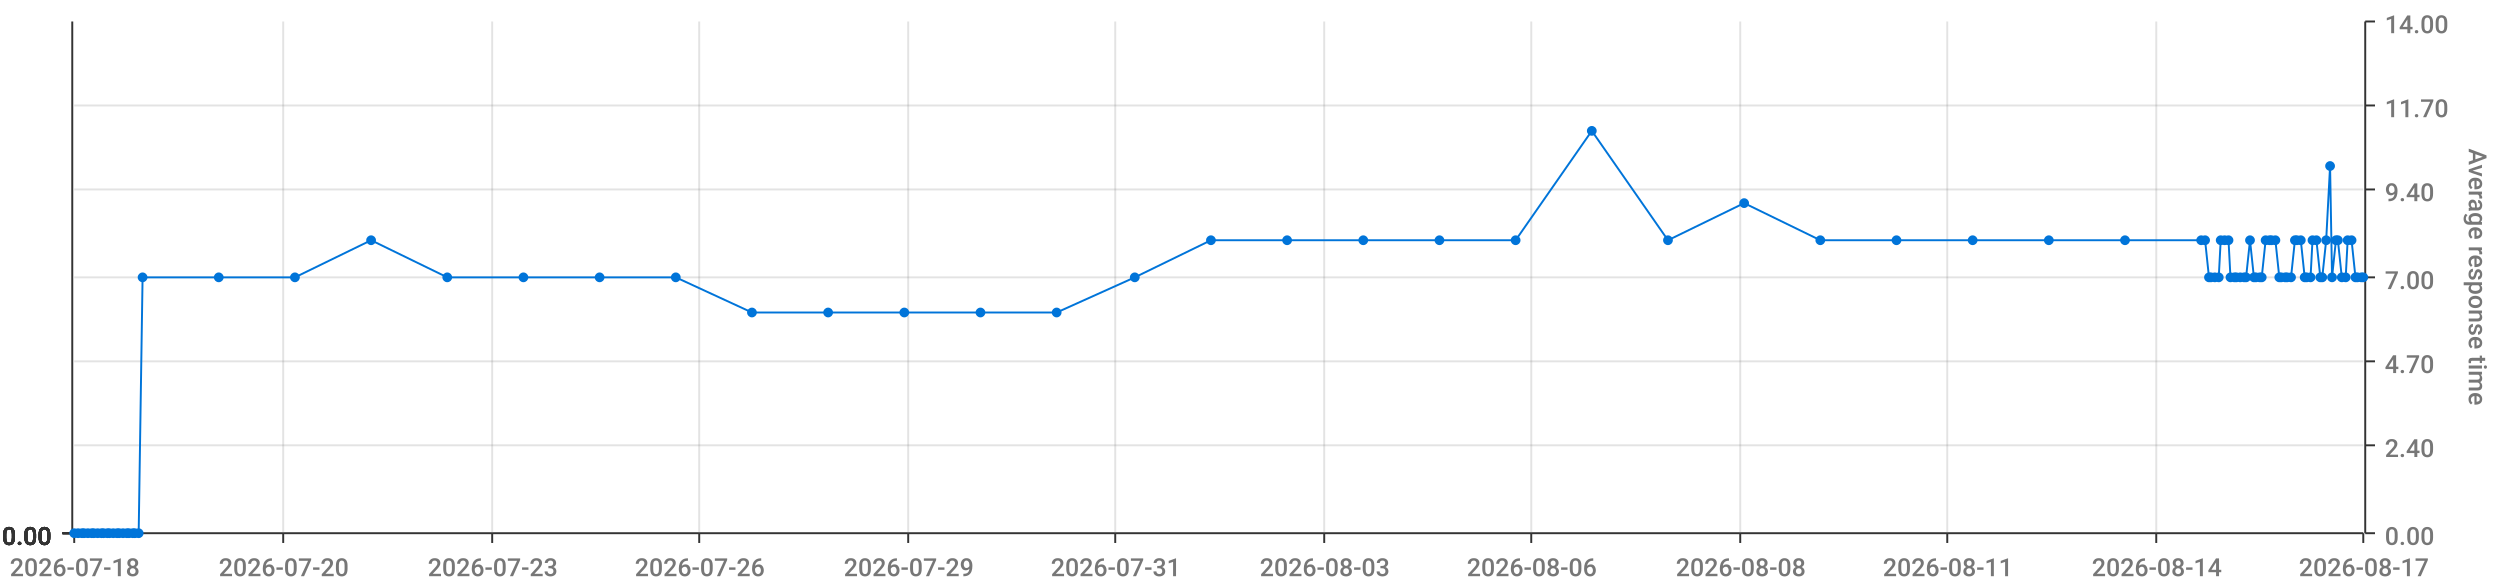
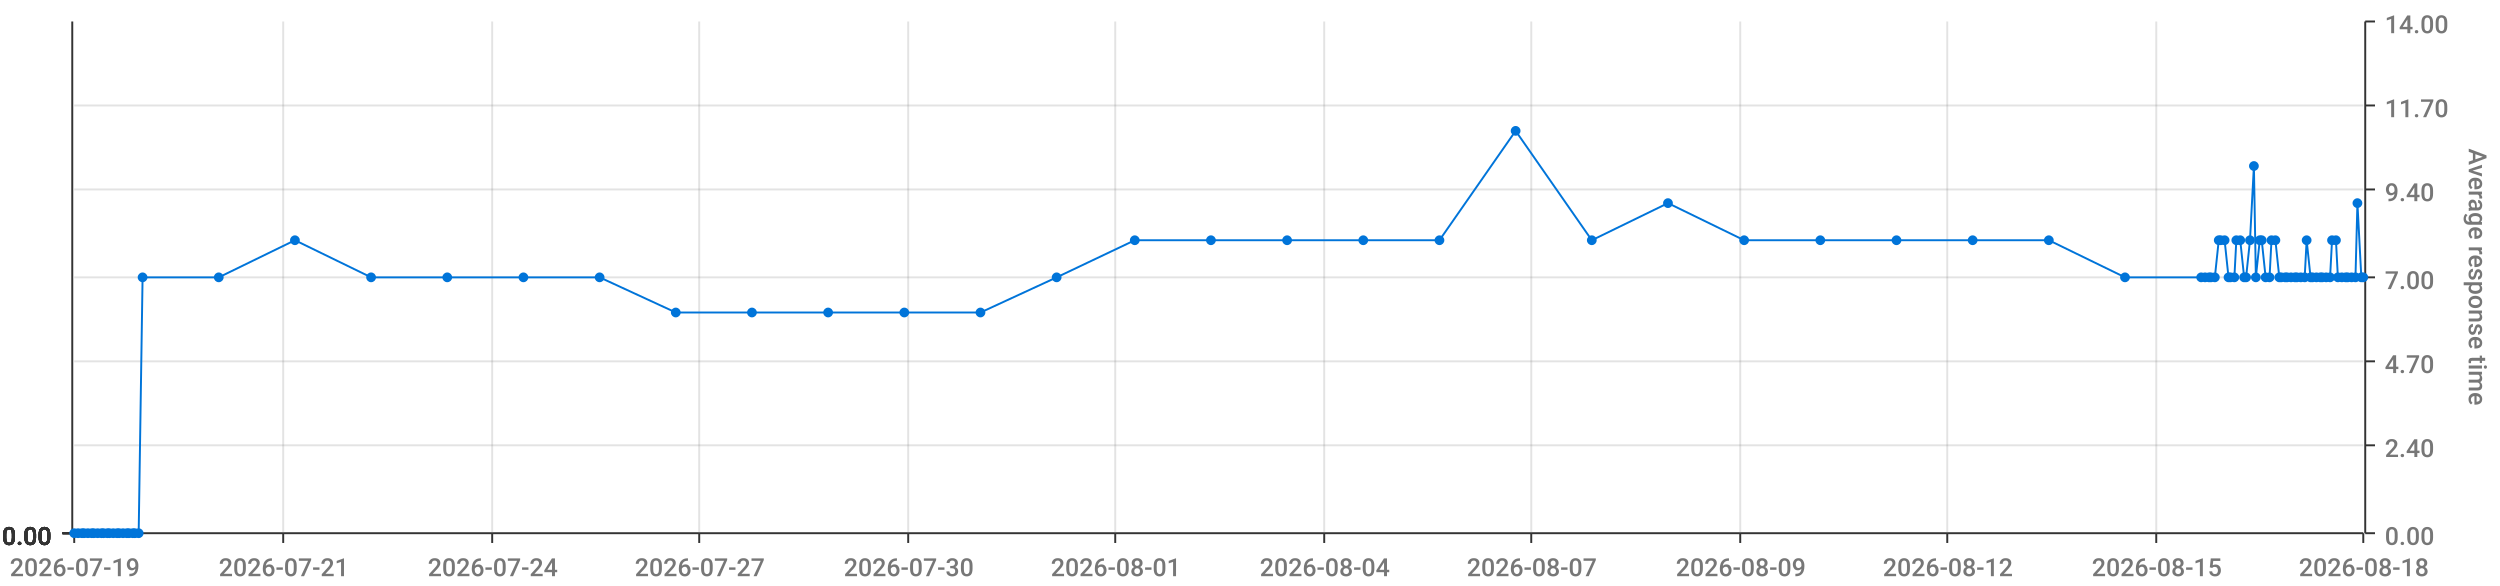
<svg xmlns="http://www.w3.org/2000/svg" viewBox="0 0 1280 300">
  <path d="M 0 0 L 1280 0 L 1280 300 L 0 300 L 0 0" style="stroke-width:0;stroke:rgba(255,255,255,1.0);fill:rgba(255,255,255,0.0)" />
  <path d="M 38 11 L 1210 11 L 1210 273 L 38 273 L 38 11" style="stroke-width:0;stroke:rgba(255,255,255,1.0);fill:rgba(255,255,255,0.0)" />
  <path d="M 38 273 L 1210 273" style="stroke-width:1;stroke:rgba(51,51,51,1.0);fill:rgba(255,255,255,0.0)" />
  <path d="M 38 273 L 38 278" style="stroke-width:1;stroke:rgba(51,51,51,1.0);fill:rgba(255,255,255,0.0)" />
-   <text x="5" y="295" style="stroke-width:0;stroke:none;fill:rgba(119,119,119,1.0);font-size:12.8px;font-family:'Roboto Medium',sans-serif">2026-07-18</text>
+   <text x="5" y="295" style="stroke-width:0;stroke:none;fill:rgba(119,119,119,1.0);font-size:12.8px;font-family:'Roboto Medium',sans-serif">2026-07-19</text>
  <path d="M 145 273 L 145 278" style="stroke-width:1;stroke:rgba(51,51,51,1.0);fill:rgba(255,255,255,0.0)" />
-   <text x="112" y="295" style="stroke-width:0;stroke:none;fill:rgba(119,119,119,1.0);font-size:12.8px;font-family:'Roboto Medium',sans-serif">2026-07-20</text>
+   <text x="112" y="295" style="stroke-width:0;stroke:none;fill:rgba(119,119,119,1.0);font-size:12.8px;font-family:'Roboto Medium',sans-serif">2026-07-21</text>
  <path d="M 252 273 L 252 278" style="stroke-width:1;stroke:rgba(51,51,51,1.0);fill:rgba(255,255,255,0.0)" />
-   <text x="219" y="295" style="stroke-width:0;stroke:none;fill:rgba(119,119,119,1.0);font-size:12.8px;font-family:'Roboto Medium',sans-serif">2026-07-23</text>
+   <text x="219" y="295" style="stroke-width:0;stroke:none;fill:rgba(119,119,119,1.0);font-size:12.8px;font-family:'Roboto Medium',sans-serif">2026-07-24</text>
  <path d="M 358 273 L 358 278" style="stroke-width:1;stroke:rgba(51,51,51,1.0);fill:rgba(255,255,255,0.0)" />
-   <text x="325" y="295" style="stroke-width:0;stroke:none;fill:rgba(119,119,119,1.0);font-size:12.8px;font-family:'Roboto Medium',sans-serif">2026-07-26</text>
+   <text x="325" y="295" style="stroke-width:0;stroke:none;fill:rgba(119,119,119,1.0);font-size:12.8px;font-family:'Roboto Medium',sans-serif">2026-07-27</text>
  <path d="M 465 273 L 465 278" style="stroke-width:1;stroke:rgba(51,51,51,1.0);fill:rgba(255,255,255,0.0)" />
-   <text x="432" y="295" style="stroke-width:0;stroke:none;fill:rgba(119,119,119,1.0);font-size:12.8px;font-family:'Roboto Medium',sans-serif">2026-07-29</text>
+   <text x="432" y="295" style="stroke-width:0;stroke:none;fill:rgba(119,119,119,1.0);font-size:12.8px;font-family:'Roboto Medium',sans-serif">2026-07-30</text>
  <path d="M 571 273 L 571 278" style="stroke-width:1;stroke:rgba(51,51,51,1.0);fill:rgba(255,255,255,0.0)" />
-   <text x="538" y="295" style="stroke-width:0;stroke:none;fill:rgba(119,119,119,1.0);font-size:12.8px;font-family:'Roboto Medium',sans-serif">2026-07-31</text>
+   <text x="538" y="295" style="stroke-width:0;stroke:none;fill:rgba(119,119,119,1.0);font-size:12.8px;font-family:'Roboto Medium',sans-serif">2026-08-01</text>
  <path d="M 678 273 L 678 278" style="stroke-width:1;stroke:rgba(51,51,51,1.0);fill:rgba(255,255,255,0.0)" />
-   <text x="645" y="295" style="stroke-width:0;stroke:none;fill:rgba(119,119,119,1.0);font-size:12.8px;font-family:'Roboto Medium',sans-serif">2026-08-03</text>
+   <text x="645" y="295" style="stroke-width:0;stroke:none;fill:rgba(119,119,119,1.0);font-size:12.8px;font-family:'Roboto Medium',sans-serif">2026-08-04</text>
  <path d="M 784 273 L 784 278" style="stroke-width:1;stroke:rgba(51,51,51,1.0);fill:rgba(255,255,255,0.0)" />
-   <text x="751" y="295" style="stroke-width:0;stroke:none;fill:rgba(119,119,119,1.0);font-size:12.8px;font-family:'Roboto Medium',sans-serif">2026-08-06</text>
+   <text x="751" y="295" style="stroke-width:0;stroke:none;fill:rgba(119,119,119,1.0);font-size:12.8px;font-family:'Roboto Medium',sans-serif">2026-08-07</text>
  <path d="M 891 273 L 891 278" style="stroke-width:1;stroke:rgba(51,51,51,1.0);fill:rgba(255,255,255,0.0)" />
-   <text x="858" y="295" style="stroke-width:0;stroke:none;fill:rgba(119,119,119,1.0);font-size:12.8px;font-family:'Roboto Medium',sans-serif">2026-08-08</text>
+   <text x="858" y="295" style="stroke-width:0;stroke:none;fill:rgba(119,119,119,1.0);font-size:12.8px;font-family:'Roboto Medium',sans-serif">2026-08-09</text>
  <path d="M 997 273 L 997 278" style="stroke-width:1;stroke:rgba(51,51,51,1.0);fill:rgba(255,255,255,0.0)" />
-   <text x="964" y="295" style="stroke-width:0;stroke:none;fill:rgba(119,119,119,1.0);font-size:12.8px;font-family:'Roboto Medium',sans-serif">2026-08-11</text>
+   <text x="964" y="295" style="stroke-width:0;stroke:none;fill:rgba(119,119,119,1.0);font-size:12.8px;font-family:'Roboto Medium',sans-serif">2026-08-12</text>
  <path d="M 1104 273 L 1104 278" style="stroke-width:1;stroke:rgba(51,51,51,1.0);fill:rgba(255,255,255,0.0)" />
-   <text x="1071" y="295" style="stroke-width:0;stroke:none;fill:rgba(119,119,119,1.0);font-size:12.8px;font-family:'Roboto Medium',sans-serif">2026-08-14</text>
+   <text x="1071" y="295" style="stroke-width:0;stroke:none;fill:rgba(119,119,119,1.0);font-size:12.8px;font-family:'Roboto Medium',sans-serif">2026-08-15</text>
  <path d="M 1210 273 L 1210 278" style="stroke-width:1;stroke:rgba(51,51,51,1.0);fill:rgba(255,255,255,0.0)" />
-   <text x="1177" y="295" style="stroke-width:0;stroke:none;fill:rgba(119,119,119,1.0);font-size:12.8px;font-family:'Roboto Medium',sans-serif">2026-08-17</text>
+   <text x="1177" y="295" style="stroke-width:0;stroke:none;fill:rgba(119,119,119,1.0);font-size:12.8px;font-family:'Roboto Medium',sans-serif">2026-08-18</text>
  <path d="M 145 273 L 145 11" style="stroke-width:1;stroke:rgba(119,119,119,0.2);fill:none" />
  <path d="M 252 273 L 252 11" style="stroke-width:1;stroke:rgba(119,119,119,0.2);fill:none" />
  <path d="M 358 273 L 358 11" style="stroke-width:1;stroke:rgba(119,119,119,0.2);fill:none" />
  <path d="M 465 273 L 465 11" style="stroke-width:1;stroke:rgba(119,119,119,0.2);fill:none" />
  <path d="M 571 273 L 571 11" style="stroke-width:1;stroke:rgba(119,119,119,0.2);fill:none" />
  <path d="M 678 273 L 678 11" style="stroke-width:1;stroke:rgba(119,119,119,0.2);fill:none" />
  <path d="M 784 273 L 784 11" style="stroke-width:1;stroke:rgba(119,119,119,0.2);fill:none" />
  <path d="M 891 273 L 891 11" style="stroke-width:1;stroke:rgba(119,119,119,0.2);fill:none" />
  <path d="M 997 273 L 997 11" style="stroke-width:1;stroke:rgba(119,119,119,0.2);fill:none" />
  <path d="M 1104 273 L 1104 11" style="stroke-width:1;stroke:rgba(119,119,119,0.2);fill:none" />
  <path d="M 1211 273 L 1211 11" style="stroke-width:1;stroke:rgba(51,51,51,1.0);fill:rgba(255,255,255,0.0)" />
  <path d="M 1211 273 L 1216 273" style="stroke-width:1;stroke:rgba(51,51,51,1.0);fill:rgba(255,255,255,0.0)" />
  <text x="1221" y="279" style="stroke-width:0;stroke:none;fill:rgba(119,119,119,1.0);font-size:12.8px;font-family:'Roboto Medium',sans-serif">0.00</text>
  <path d="M 1211 228 L 1216 228" style="stroke-width:1;stroke:rgba(51,51,51,1.0);fill:rgba(255,255,255,0.0)" />
  <text x="1221" y="234" style="stroke-width:0;stroke:none;fill:rgba(119,119,119,1.0);font-size:12.8px;font-family:'Roboto Medium',sans-serif">2.40</text>
  <path d="M 1211 185 L 1216 185" style="stroke-width:1;stroke:rgba(51,51,51,1.0);fill:rgba(255,255,255,0.0)" />
  <text x="1221" y="191" style="stroke-width:0;stroke:none;fill:rgba(119,119,119,1.0);font-size:12.8px;font-family:'Roboto Medium',sans-serif">4.70</text>
  <path d="M 1211 142 L 1216 142" style="stroke-width:1;stroke:rgba(51,51,51,1.0);fill:rgba(255,255,255,0.0)" />
  <text x="1221" y="148" style="stroke-width:0;stroke:none;fill:rgba(119,119,119,1.0);font-size:12.8px;font-family:'Roboto Medium',sans-serif">7.00</text>
  <path d="M 1211 97 L 1216 97" style="stroke-width:1;stroke:rgba(51,51,51,1.0);fill:rgba(255,255,255,0.0)" />
  <text x="1221" y="103" style="stroke-width:0;stroke:none;fill:rgba(119,119,119,1.0);font-size:12.8px;font-family:'Roboto Medium',sans-serif">9.40</text>
  <path d="M 1211 54 L 1216 54" style="stroke-width:1;stroke:rgba(51,51,51,1.0);fill:rgba(255,255,255,0.0)" />
  <text x="1221" y="60" style="stroke-width:0;stroke:none;fill:rgba(119,119,119,1.0);font-size:12.8px;font-family:'Roboto Medium',sans-serif">11.70</text>
  <path d="M 1211 11 L 1216 11" style="stroke-width:1;stroke:rgba(51,51,51,1.0);fill:rgba(255,255,255,0.0)" />
  <text x="1221" y="17" style="stroke-width:0;stroke:none;fill:rgba(119,119,119,1.0);font-size:12.8px;font-family:'Roboto Medium',sans-serif">14.00</text>
  <text x="1264" y="76" style="stroke-width:0;stroke:none;fill:rgba(119,119,119,1.0);font-size:12.8px;font-family:'Roboto Medium',sans-serif" transform="rotate(90.00,1264,76)">Average response time</text>
  <path d="M 38 273 L 1210 273" style="stroke-width:0;stroke:rgba(255,255,255,0.0);fill:none" />
  <path d="M 38 228 L 1210 228" style="stroke-width:1;stroke:rgba(119,119,119,0.2);fill:none" />
  <path d="M 38 185 L 1210 185" style="stroke-width:1;stroke:rgba(119,119,119,0.2);fill:none" />
  <path d="M 38 142 L 1210 142" style="stroke-width:1;stroke:rgba(119,119,119,0.2);fill:none" />
  <path d="M 38 97 L 1210 97" style="stroke-width:1;stroke:rgba(119,119,119,0.2);fill:none" />
  <path d="M 38 54 L 1210 54" style="stroke-width:1;stroke:rgba(119,119,119,0.2);fill:none" />
  <path d="M 37 273 L 37 11" style="stroke-width:1;stroke:rgba(51,51,51,1.0);fill:rgba(255,255,255,0.0)" />
  <path d="M 37 273 L 32 273" style="stroke-width:1;stroke:rgba(51,51,51,1.0);fill:rgba(255,255,255,0.0)" />
  <text x="1" y="279" style="stroke-width:0;stroke:none;fill:rgba(51,51,51,1.0);font-size:12.8px;font-family:'Roboto Medium',sans-serif">0.00</text>
  <path d="M 37 273 L 32 273" style="stroke-width:1;stroke:rgba(51,51,51,1.0);fill:rgba(255,255,255,0.0)" />
  <text x="1" y="279" style="stroke-width:0;stroke:none;fill:rgba(51,51,51,1.0);font-size:12.8px;font-family:'Roboto Medium',sans-serif">0.00</text>
  <path d="M 37 273 L 32 273" style="stroke-width:1;stroke:rgba(51,51,51,1.0);fill:rgba(255,255,255,0.0)" />
  <text x="1" y="279" style="stroke-width:0;stroke:none;fill:rgba(51,51,51,1.0);font-size:12.8px;font-family:'Roboto Medium',sans-serif">0.00</text>
  <path d="M 37 273 L 32 273" style="stroke-width:1;stroke:rgba(51,51,51,1.0);fill:rgba(255,255,255,0.0)" />
  <text x="1" y="279" style="stroke-width:0;stroke:none;fill:rgba(51,51,51,1.0);font-size:12.8px;font-family:'Roboto Medium',sans-serif">0.00</text>
  <path d="M 37 273 L 32 273" style="stroke-width:1;stroke:rgba(51,51,51,1.0);fill:rgba(255,255,255,0.0)" />
  <text x="1" y="279" style="stroke-width:0;stroke:none;fill:rgba(51,51,51,1.0);font-size:12.8px;font-family:'Roboto Medium',sans-serif">0.00</text>
  <path d="M 37 273 L 32 273" style="stroke-width:1;stroke:rgba(51,51,51,1.0);fill:rgba(255,255,255,0.0)" />
  <text x="1" y="279" style="stroke-width:0;stroke:none;fill:rgba(51,51,51,1.0);font-size:12.8px;font-family:'Roboto Medium',sans-serif">0.00</text>
  <path d="M 37 273 L 32 273" style="stroke-width:1;stroke:rgba(51,51,51,1.0);fill:rgba(255,255,255,0.0)" />
  <text x="1" y="279" style="stroke-width:0;stroke:none;fill:rgba(51,51,51,1.0);font-size:12.8px;font-family:'Roboto Medium',sans-serif">0.00</text>
  <path d="M 38 273 L 1210 273" style="stroke-width:0;stroke:rgba(255,255,255,0.0);fill:none" />
  <path d="M 38 273 L 1210 273" style="stroke-width:0;stroke:rgba(255,255,255,0.0);fill:none" />
  <path d="M 38 273 L 1210 273" style="stroke-width:0;stroke:rgba(255,255,255,0.0);fill:none" />
  <path d="M 38 273 L 1210 273" style="stroke-width:0;stroke:rgba(255,255,255,0.0);fill:none" />
  <path d="M 38 273 L 1210 273" style="stroke-width:0;stroke:rgba(255,255,255,0.0);fill:none" />
  <path d="M 38 273 L 1210 273" style="stroke-width:0;stroke:rgba(255,255,255,0.0);fill:none" />
-   <path d="M 38 273 L 40 273 L 42 273 L 43 273 L 45 273 L 47 273 L 48 273 L 50 273 L 52 273 L 53 273 L 55 273 L 56 273 L 58 273 L 60 273 L 61 273 L 63 273 L 65 273 L 66 273 L 68 273 L 69 273 L 71 273 L 73 142 L 112 142 L 151 142 L 190 123 L 229 142 L 268 142 L 307 142 L 346 142 L 385 160 L 424 160 L 463 160 L 502 160 L 541 160 L 581 142 L 620 123 L 659 123 L 698 123 L 737 123 L 776 123 L 815 67 L 854 123 L 893 104 L 932 123 L 971 123 L 1010 123 L 1049 123 L 1088 123 L 1127 123 L 1129 123 L 1131 142 L 1132 142 L 1134 142 L 1136 142 L 1137 123 L 1139 123 L 1141 123 L 1142 142 L 1144 142 L 1145 142 L 1147 142 L 1149 142 L 1150 142 L 1152 123 L 1154 142 L 1155 142 L 1157 142 L 1158 142 L 1160 123 L 1162 123 L 1163 123 L 1165 123 L 1167 142 L 1168 142 L 1170 142 L 1171 142 L 1173 142 L 1175 123 L 1176 123 L 1178 123 L 1180 142 L 1181 142 L 1183 142 L 1184 123 L 1186 123 L 1188 142 L 1189 142 L 1191 123 L 1193 85 L 1194 142 L 1196 123 L 1197 123 L 1199 142 L 1201 142 L 1202 123 L 1204 123 L 1206 142 L 1207 142 L 1209 142 L 1210 142" style="stroke-width:1;stroke:rgba(0,116,217,1.0);fill:rgba(255,255,255,0.0)" />
+   <path d="M 38 273 L 40 273 L 42 273 L 43 273 L 45 273 L 47 273 L 48 273 L 50 273 L 52 273 L 53 273 L 55 273 L 56 273 L 58 273 L 60 273 L 61 273 L 63 273 L 65 273 L 66 273 L 68 273 L 69 273 L 71 273 L 73 142 L 112 142 L 151 123 L 190 142 L 229 142 L 268 142 L 307 142 L 346 160 L 385 160 L 424 160 L 463 160 L 502 160 L 541 142 L 581 123 L 620 123 L 659 123 L 698 123 L 737 123 L 776 67 L 815 123 L 854 104 L 893 123 L 932 123 L 971 123 L 1010 123 L 1049 123 L 1088 142 L 1127 142 L 1129 142 L 1131 142 L 1132 142 L 1134 142 L 1136 123 L 1137 123 L 1139 123 L 1141 142 L 1142 142 L 1144 142 L 1145 123 L 1147 123 L 1149 142 L 1150 142 L 1152 123 L 1154 85 L 1155 142 L 1157 123 L 1158 123 L 1160 142 L 1162 142 L 1163 123 L 1165 123 L 1167 142 L 1168 142 L 1170 142 L 1171 142 L 1173 142 L 1175 142 L 1176 142 L 1178 142 L 1180 142 L 1181 123 L 1183 142 L 1184 142 L 1186 142 L 1188 142 L 1189 142 L 1191 142 L 1193 142 L 1194 123 L 1196 123 L 1197 142 L 1199 142 L 1201 142 L 1202 142 L 1204 142 L 1206 142 L 1207 104 L 1209 142 L 1210 142" style="stroke-width:1;stroke:rgba(0,116,217,1.0);fill:rgba(255,255,255,0.0)" />
  <circle cx="38" cy="273" r="2" style="stroke-width:1;stroke:rgba(0,116,217,1.0);fill:rgba(0,116,217,1.0)" />
  <path d="" style="stroke-width:1;stroke:rgba(0,116,217,1.0);fill:rgba(0,116,217,1.0)" />
  <circle cx="40" cy="273" r="2" style="stroke-width:1;stroke:rgba(0,116,217,1.0);fill:rgba(0,116,217,1.0)" />
  <path d="" style="stroke-width:1;stroke:rgba(0,116,217,1.0);fill:rgba(0,116,217,1.0)" />
  <circle cx="42" cy="273" r="2" style="stroke-width:1;stroke:rgba(0,116,217,1.0);fill:rgba(0,116,217,1.0)" />
  <path d="" style="stroke-width:1;stroke:rgba(0,116,217,1.0);fill:rgba(0,116,217,1.0)" />
  <circle cx="43" cy="273" r="2" style="stroke-width:1;stroke:rgba(0,116,217,1.0);fill:rgba(0,116,217,1.0)" />
  <path d="" style="stroke-width:1;stroke:rgba(0,116,217,1.0);fill:rgba(0,116,217,1.0)" />
  <circle cx="45" cy="273" r="2" style="stroke-width:1;stroke:rgba(0,116,217,1.0);fill:rgba(0,116,217,1.0)" />
  <path d="" style="stroke-width:1;stroke:rgba(0,116,217,1.0);fill:rgba(0,116,217,1.0)" />
  <circle cx="47" cy="273" r="2" style="stroke-width:1;stroke:rgba(0,116,217,1.0);fill:rgba(0,116,217,1.0)" />
  <path d="" style="stroke-width:1;stroke:rgba(0,116,217,1.0);fill:rgba(0,116,217,1.0)" />
  <circle cx="48" cy="273" r="2" style="stroke-width:1;stroke:rgba(0,116,217,1.0);fill:rgba(0,116,217,1.0)" />
  <path d="" style="stroke-width:1;stroke:rgba(0,116,217,1.0);fill:rgba(0,116,217,1.0)" />
  <circle cx="50" cy="273" r="2" style="stroke-width:1;stroke:rgba(0,116,217,1.0);fill:rgba(0,116,217,1.0)" />
  <path d="" style="stroke-width:1;stroke:rgba(0,116,217,1.0);fill:rgba(0,116,217,1.0)" />
  <circle cx="52" cy="273" r="2" style="stroke-width:1;stroke:rgba(0,116,217,1.0);fill:rgba(0,116,217,1.0)" />
  <path d="" style="stroke-width:1;stroke:rgba(0,116,217,1.0);fill:rgba(0,116,217,1.0)" />
  <circle cx="53" cy="273" r="2" style="stroke-width:1;stroke:rgba(0,116,217,1.0);fill:rgba(0,116,217,1.0)" />
  <path d="" style="stroke-width:1;stroke:rgba(0,116,217,1.0);fill:rgba(0,116,217,1.0)" />
  <circle cx="55" cy="273" r="2" style="stroke-width:1;stroke:rgba(0,116,217,1.0);fill:rgba(0,116,217,1.0)" />
  <path d="" style="stroke-width:1;stroke:rgba(0,116,217,1.0);fill:rgba(0,116,217,1.0)" />
  <circle cx="56" cy="273" r="2" style="stroke-width:1;stroke:rgba(0,116,217,1.0);fill:rgba(0,116,217,1.0)" />
  <path d="" style="stroke-width:1;stroke:rgba(0,116,217,1.0);fill:rgba(0,116,217,1.0)" />
  <circle cx="58" cy="273" r="2" style="stroke-width:1;stroke:rgba(0,116,217,1.0);fill:rgba(0,116,217,1.0)" />
  <path d="" style="stroke-width:1;stroke:rgba(0,116,217,1.0);fill:rgba(0,116,217,1.0)" />
  <circle cx="60" cy="273" r="2" style="stroke-width:1;stroke:rgba(0,116,217,1.0);fill:rgba(0,116,217,1.0)" />
  <path d="" style="stroke-width:1;stroke:rgba(0,116,217,1.0);fill:rgba(0,116,217,1.0)" />
  <circle cx="61" cy="273" r="2" style="stroke-width:1;stroke:rgba(0,116,217,1.0);fill:rgba(0,116,217,1.0)" />
  <path d="" style="stroke-width:1;stroke:rgba(0,116,217,1.0);fill:rgba(0,116,217,1.0)" />
  <circle cx="63" cy="273" r="2" style="stroke-width:1;stroke:rgba(0,116,217,1.0);fill:rgba(0,116,217,1.0)" />
  <path d="" style="stroke-width:1;stroke:rgba(0,116,217,1.0);fill:rgba(0,116,217,1.0)" />
  <circle cx="65" cy="273" r="2" style="stroke-width:1;stroke:rgba(0,116,217,1.0);fill:rgba(0,116,217,1.0)" />
  <path d="" style="stroke-width:1;stroke:rgba(0,116,217,1.0);fill:rgba(0,116,217,1.0)" />
  <circle cx="66" cy="273" r="2" style="stroke-width:1;stroke:rgba(0,116,217,1.0);fill:rgba(0,116,217,1.0)" />
  <path d="" style="stroke-width:1;stroke:rgba(0,116,217,1.0);fill:rgba(0,116,217,1.0)" />
  <circle cx="68" cy="273" r="2" style="stroke-width:1;stroke:rgba(0,116,217,1.0);fill:rgba(0,116,217,1.0)" />
  <path d="" style="stroke-width:1;stroke:rgba(0,116,217,1.0);fill:rgba(0,116,217,1.0)" />
  <circle cx="69" cy="273" r="2" style="stroke-width:1;stroke:rgba(0,116,217,1.0);fill:rgba(0,116,217,1.0)" />
  <path d="" style="stroke-width:1;stroke:rgba(0,116,217,1.0);fill:rgba(0,116,217,1.0)" />
  <circle cx="71" cy="273" r="2" style="stroke-width:1;stroke:rgba(0,116,217,1.0);fill:rgba(0,116,217,1.0)" />
  <path d="" style="stroke-width:1;stroke:rgba(0,116,217,1.0);fill:rgba(0,116,217,1.0)" />
  <circle cx="73" cy="142" r="2" style="stroke-width:1;stroke:rgba(0,116,217,1.0);fill:rgba(0,116,217,1.0)" />
  <path d="" style="stroke-width:1;stroke:rgba(0,116,217,1.0);fill:rgba(0,116,217,1.0)" />
  <circle cx="112" cy="142" r="2" style="stroke-width:1;stroke:rgba(0,116,217,1.0);fill:rgba(0,116,217,1.0)" />
  <path d="" style="stroke-width:1;stroke:rgba(0,116,217,1.0);fill:rgba(0,116,217,1.0)" />
-   <circle cx="151" cy="142" r="2" style="stroke-width:1;stroke:rgba(0,116,217,1.0);fill:rgba(0,116,217,1.0)" />
-   <path d="" style="stroke-width:1;stroke:rgba(0,116,217,1.0);fill:rgba(0,116,217,1.0)" />
-   <circle cx="190" cy="123" r="2" style="stroke-width:1;stroke:rgba(0,116,217,1.0);fill:rgba(0,116,217,1.0)" />
+   <circle cx="151" cy="123" r="2" style="stroke-width:1;stroke:rgba(0,116,217,1.0);fill:rgba(0,116,217,1.0)" />
+   <path d="" style="stroke-width:1;stroke:rgba(0,116,217,1.0);fill:rgba(0,116,217,1.0)" />
+   <circle cx="190" cy="142" r="2" style="stroke-width:1;stroke:rgba(0,116,217,1.0);fill:rgba(0,116,217,1.0)" />
  <path d="" style="stroke-width:1;stroke:rgba(0,116,217,1.0);fill:rgba(0,116,217,1.0)" />
  <circle cx="229" cy="142" r="2" style="stroke-width:1;stroke:rgba(0,116,217,1.0);fill:rgba(0,116,217,1.0)" />
  <path d="" style="stroke-width:1;stroke:rgba(0,116,217,1.0);fill:rgba(0,116,217,1.0)" />
  <circle cx="268" cy="142" r="2" style="stroke-width:1;stroke:rgba(0,116,217,1.0);fill:rgba(0,116,217,1.0)" />
  <path d="" style="stroke-width:1;stroke:rgba(0,116,217,1.0);fill:rgba(0,116,217,1.0)" />
  <circle cx="307" cy="142" r="2" style="stroke-width:1;stroke:rgba(0,116,217,1.0);fill:rgba(0,116,217,1.0)" />
  <path d="" style="stroke-width:1;stroke:rgba(0,116,217,1.0);fill:rgba(0,116,217,1.0)" />
-   <circle cx="346" cy="142" r="2" style="stroke-width:1;stroke:rgba(0,116,217,1.0);fill:rgba(0,116,217,1.0)" />
+   <circle cx="346" cy="160" r="2" style="stroke-width:1;stroke:rgba(0,116,217,1.0);fill:rgba(0,116,217,1.0)" />
  <path d="" style="stroke-width:1;stroke:rgba(0,116,217,1.0);fill:rgba(0,116,217,1.0)" />
  <circle cx="385" cy="160" r="2" style="stroke-width:1;stroke:rgba(0,116,217,1.0);fill:rgba(0,116,217,1.0)" />
  <path d="" style="stroke-width:1;stroke:rgba(0,116,217,1.0);fill:rgba(0,116,217,1.0)" />
  <circle cx="424" cy="160" r="2" style="stroke-width:1;stroke:rgba(0,116,217,1.0);fill:rgba(0,116,217,1.0)" />
  <path d="" style="stroke-width:1;stroke:rgba(0,116,217,1.0);fill:rgba(0,116,217,1.0)" />
  <circle cx="463" cy="160" r="2" style="stroke-width:1;stroke:rgba(0,116,217,1.0);fill:rgba(0,116,217,1.0)" />
  <path d="" style="stroke-width:1;stroke:rgba(0,116,217,1.0);fill:rgba(0,116,217,1.0)" />
  <circle cx="502" cy="160" r="2" style="stroke-width:1;stroke:rgba(0,116,217,1.0);fill:rgba(0,116,217,1.0)" />
  <path d="" style="stroke-width:1;stroke:rgba(0,116,217,1.0);fill:rgba(0,116,217,1.0)" />
-   <circle cx="541" cy="160" r="2" style="stroke-width:1;stroke:rgba(0,116,217,1.0);fill:rgba(0,116,217,1.0)" />
-   <path d="" style="stroke-width:1;stroke:rgba(0,116,217,1.0);fill:rgba(0,116,217,1.0)" />
-   <circle cx="581" cy="142" r="2" style="stroke-width:1;stroke:rgba(0,116,217,1.0);fill:rgba(0,116,217,1.0)" />
+   <circle cx="541" cy="142" r="2" style="stroke-width:1;stroke:rgba(0,116,217,1.0);fill:rgba(0,116,217,1.0)" />
+   <path d="" style="stroke-width:1;stroke:rgba(0,116,217,1.0);fill:rgba(0,116,217,1.0)" />
+   <circle cx="581" cy="123" r="2" style="stroke-width:1;stroke:rgba(0,116,217,1.0);fill:rgba(0,116,217,1.0)" />
  <path d="" style="stroke-width:1;stroke:rgba(0,116,217,1.0);fill:rgba(0,116,217,1.0)" />
  <circle cx="620" cy="123" r="2" style="stroke-width:1;stroke:rgba(0,116,217,1.0);fill:rgba(0,116,217,1.0)" />
  <path d="" style="stroke-width:1;stroke:rgba(0,116,217,1.0);fill:rgba(0,116,217,1.0)" />
  <circle cx="659" cy="123" r="2" style="stroke-width:1;stroke:rgba(0,116,217,1.0);fill:rgba(0,116,217,1.0)" />
  <path d="" style="stroke-width:1;stroke:rgba(0,116,217,1.0);fill:rgba(0,116,217,1.0)" />
  <circle cx="698" cy="123" r="2" style="stroke-width:1;stroke:rgba(0,116,217,1.0);fill:rgba(0,116,217,1.0)" />
  <path d="" style="stroke-width:1;stroke:rgba(0,116,217,1.0);fill:rgba(0,116,217,1.0)" />
  <circle cx="737" cy="123" r="2" style="stroke-width:1;stroke:rgba(0,116,217,1.0);fill:rgba(0,116,217,1.0)" />
  <path d="" style="stroke-width:1;stroke:rgba(0,116,217,1.0);fill:rgba(0,116,217,1.0)" />
-   <circle cx="776" cy="123" r="2" style="stroke-width:1;stroke:rgba(0,116,217,1.0);fill:rgba(0,116,217,1.0)" />
-   <path d="" style="stroke-width:1;stroke:rgba(0,116,217,1.0);fill:rgba(0,116,217,1.0)" />
-   <circle cx="815" cy="67" r="2" style="stroke-width:1;stroke:rgba(0,116,217,1.0);fill:rgba(0,116,217,1.0)" />
-   <path d="" style="stroke-width:1;stroke:rgba(0,116,217,1.0);fill:rgba(0,116,217,1.0)" />
-   <circle cx="854" cy="123" r="2" style="stroke-width:1;stroke:rgba(0,116,217,1.0);fill:rgba(0,116,217,1.0)" />
-   <path d="" style="stroke-width:1;stroke:rgba(0,116,217,1.0);fill:rgba(0,116,217,1.0)" />
-   <circle cx="893" cy="104" r="2" style="stroke-width:1;stroke:rgba(0,116,217,1.0);fill:rgba(0,116,217,1.0)" />
+   <circle cx="776" cy="67" r="2" style="stroke-width:1;stroke:rgba(0,116,217,1.0);fill:rgba(0,116,217,1.0)" />
+   <path d="" style="stroke-width:1;stroke:rgba(0,116,217,1.0);fill:rgba(0,116,217,1.0)" />
+   <circle cx="815" cy="123" r="2" style="stroke-width:1;stroke:rgba(0,116,217,1.0);fill:rgba(0,116,217,1.0)" />
+   <path d="" style="stroke-width:1;stroke:rgba(0,116,217,1.0);fill:rgba(0,116,217,1.0)" />
+   <circle cx="854" cy="104" r="2" style="stroke-width:1;stroke:rgba(0,116,217,1.0);fill:rgba(0,116,217,1.0)" />
+   <path d="" style="stroke-width:1;stroke:rgba(0,116,217,1.0);fill:rgba(0,116,217,1.0)" />
+   <circle cx="893" cy="123" r="2" style="stroke-width:1;stroke:rgba(0,116,217,1.0);fill:rgba(0,116,217,1.0)" />
  <path d="" style="stroke-width:1;stroke:rgba(0,116,217,1.0);fill:rgba(0,116,217,1.0)" />
  <circle cx="932" cy="123" r="2" style="stroke-width:1;stroke:rgba(0,116,217,1.0);fill:rgba(0,116,217,1.0)" />
  <path d="" style="stroke-width:1;stroke:rgba(0,116,217,1.0);fill:rgba(0,116,217,1.0)" />
  <circle cx="971" cy="123" r="2" style="stroke-width:1;stroke:rgba(0,116,217,1.0);fill:rgba(0,116,217,1.0)" />
  <path d="" style="stroke-width:1;stroke:rgba(0,116,217,1.0);fill:rgba(0,116,217,1.0)" />
  <circle cx="1010" cy="123" r="2" style="stroke-width:1;stroke:rgba(0,116,217,1.0);fill:rgba(0,116,217,1.0)" />
  <path d="" style="stroke-width:1;stroke:rgba(0,116,217,1.0);fill:rgba(0,116,217,1.0)" />
  <circle cx="1049" cy="123" r="2" style="stroke-width:1;stroke:rgba(0,116,217,1.0);fill:rgba(0,116,217,1.0)" />
  <path d="" style="stroke-width:1;stroke:rgba(0,116,217,1.0);fill:rgba(0,116,217,1.0)" />
-   <circle cx="1088" cy="123" r="2" style="stroke-width:1;stroke:rgba(0,116,217,1.0);fill:rgba(0,116,217,1.0)" />
-   <path d="" style="stroke-width:1;stroke:rgba(0,116,217,1.0);fill:rgba(0,116,217,1.0)" />
-   <circle cx="1127" cy="123" r="2" style="stroke-width:1;stroke:rgba(0,116,217,1.0);fill:rgba(0,116,217,1.0)" />
-   <path d="" style="stroke-width:1;stroke:rgba(0,116,217,1.0);fill:rgba(0,116,217,1.0)" />
-   <circle cx="1129" cy="123" r="2" style="stroke-width:1;stroke:rgba(0,116,217,1.0);fill:rgba(0,116,217,1.0)" />
+   <circle cx="1088" cy="142" r="2" style="stroke-width:1;stroke:rgba(0,116,217,1.0);fill:rgba(0,116,217,1.0)" />
+   <path d="" style="stroke-width:1;stroke:rgba(0,116,217,1.0);fill:rgba(0,116,217,1.0)" />
+   <circle cx="1127" cy="142" r="2" style="stroke-width:1;stroke:rgba(0,116,217,1.0);fill:rgba(0,116,217,1.0)" />
+   <path d="" style="stroke-width:1;stroke:rgba(0,116,217,1.0);fill:rgba(0,116,217,1.0)" />
+   <circle cx="1129" cy="142" r="2" style="stroke-width:1;stroke:rgba(0,116,217,1.0);fill:rgba(0,116,217,1.0)" />
  <path d="" style="stroke-width:1;stroke:rgba(0,116,217,1.0);fill:rgba(0,116,217,1.0)" />
  <circle cx="1131" cy="142" r="2" style="stroke-width:1;stroke:rgba(0,116,217,1.0);fill:rgba(0,116,217,1.0)" />
  <path d="" style="stroke-width:1;stroke:rgba(0,116,217,1.0);fill:rgba(0,116,217,1.0)" />
  <circle cx="1132" cy="142" r="2" style="stroke-width:1;stroke:rgba(0,116,217,1.0);fill:rgba(0,116,217,1.0)" />
  <path d="" style="stroke-width:1;stroke:rgba(0,116,217,1.0);fill:rgba(0,116,217,1.0)" />
  <circle cx="1134" cy="142" r="2" style="stroke-width:1;stroke:rgba(0,116,217,1.0);fill:rgba(0,116,217,1.0)" />
  <path d="" style="stroke-width:1;stroke:rgba(0,116,217,1.0);fill:rgba(0,116,217,1.0)" />
-   <circle cx="1136" cy="142" r="2" style="stroke-width:1;stroke:rgba(0,116,217,1.0);fill:rgba(0,116,217,1.0)" />
+   <circle cx="1136" cy="123" r="2" style="stroke-width:1;stroke:rgba(0,116,217,1.0);fill:rgba(0,116,217,1.0)" />
  <path d="" style="stroke-width:1;stroke:rgba(0,116,217,1.0);fill:rgba(0,116,217,1.0)" />
  <circle cx="1137" cy="123" r="2" style="stroke-width:1;stroke:rgba(0,116,217,1.0);fill:rgba(0,116,217,1.0)" />
  <path d="" style="stroke-width:1;stroke:rgba(0,116,217,1.0);fill:rgba(0,116,217,1.0)" />
  <circle cx="1139" cy="123" r="2" style="stroke-width:1;stroke:rgba(0,116,217,1.0);fill:rgba(0,116,217,1.0)" />
  <path d="" style="stroke-width:1;stroke:rgba(0,116,217,1.0);fill:rgba(0,116,217,1.0)" />
-   <circle cx="1141" cy="123" r="2" style="stroke-width:1;stroke:rgba(0,116,217,1.0);fill:rgba(0,116,217,1.0)" />
+   <circle cx="1141" cy="142" r="2" style="stroke-width:1;stroke:rgba(0,116,217,1.0);fill:rgba(0,116,217,1.0)" />
  <path d="" style="stroke-width:1;stroke:rgba(0,116,217,1.0);fill:rgba(0,116,217,1.0)" />
  <circle cx="1142" cy="142" r="2" style="stroke-width:1;stroke:rgba(0,116,217,1.0);fill:rgba(0,116,217,1.0)" />
  <path d="" style="stroke-width:1;stroke:rgba(0,116,217,1.0);fill:rgba(0,116,217,1.0)" />
  <circle cx="1144" cy="142" r="2" style="stroke-width:1;stroke:rgba(0,116,217,1.0);fill:rgba(0,116,217,1.0)" />
  <path d="" style="stroke-width:1;stroke:rgba(0,116,217,1.0);fill:rgba(0,116,217,1.0)" />
-   <circle cx="1145" cy="142" r="2" style="stroke-width:1;stroke:rgba(0,116,217,1.0);fill:rgba(0,116,217,1.0)" />
-   <path d="" style="stroke-width:1;stroke:rgba(0,116,217,1.0);fill:rgba(0,116,217,1.0)" />
-   <circle cx="1147" cy="142" r="2" style="stroke-width:1;stroke:rgba(0,116,217,1.0);fill:rgba(0,116,217,1.0)" />
+   <circle cx="1145" cy="123" r="2" style="stroke-width:1;stroke:rgba(0,116,217,1.0);fill:rgba(0,116,217,1.0)" />
+   <path d="" style="stroke-width:1;stroke:rgba(0,116,217,1.0);fill:rgba(0,116,217,1.0)" />
+   <circle cx="1147" cy="123" r="2" style="stroke-width:1;stroke:rgba(0,116,217,1.0);fill:rgba(0,116,217,1.0)" />
  <path d="" style="stroke-width:1;stroke:rgba(0,116,217,1.0);fill:rgba(0,116,217,1.0)" />
  <circle cx="1149" cy="142" r="2" style="stroke-width:1;stroke:rgba(0,116,217,1.0);fill:rgba(0,116,217,1.0)" />
  <path d="" style="stroke-width:1;stroke:rgba(0,116,217,1.0);fill:rgba(0,116,217,1.0)" />
  <circle cx="1150" cy="142" r="2" style="stroke-width:1;stroke:rgba(0,116,217,1.0);fill:rgba(0,116,217,1.0)" />
  <path d="" style="stroke-width:1;stroke:rgba(0,116,217,1.0);fill:rgba(0,116,217,1.0)" />
  <circle cx="1152" cy="123" r="2" style="stroke-width:1;stroke:rgba(0,116,217,1.0);fill:rgba(0,116,217,1.0)" />
  <path d="" style="stroke-width:1;stroke:rgba(0,116,217,1.0);fill:rgba(0,116,217,1.0)" />
-   <circle cx="1154" cy="142" r="2" style="stroke-width:1;stroke:rgba(0,116,217,1.0);fill:rgba(0,116,217,1.0)" />
+   <circle cx="1154" cy="85" r="2" style="stroke-width:1;stroke:rgba(0,116,217,1.0);fill:rgba(0,116,217,1.0)" />
  <path d="" style="stroke-width:1;stroke:rgba(0,116,217,1.0);fill:rgba(0,116,217,1.0)" />
  <circle cx="1155" cy="142" r="2" style="stroke-width:1;stroke:rgba(0,116,217,1.0);fill:rgba(0,116,217,1.0)" />
  <path d="" style="stroke-width:1;stroke:rgba(0,116,217,1.0);fill:rgba(0,116,217,1.0)" />
-   <circle cx="1157" cy="142" r="2" style="stroke-width:1;stroke:rgba(0,116,217,1.0);fill:rgba(0,116,217,1.0)" />
-   <path d="" style="stroke-width:1;stroke:rgba(0,116,217,1.0);fill:rgba(0,116,217,1.0)" />
-   <circle cx="1158" cy="142" r="2" style="stroke-width:1;stroke:rgba(0,116,217,1.0);fill:rgba(0,116,217,1.0)" />
-   <path d="" style="stroke-width:1;stroke:rgba(0,116,217,1.0);fill:rgba(0,116,217,1.0)" />
-   <circle cx="1160" cy="123" r="2" style="stroke-width:1;stroke:rgba(0,116,217,1.0);fill:rgba(0,116,217,1.0)" />
-   <path d="" style="stroke-width:1;stroke:rgba(0,116,217,1.0);fill:rgba(0,116,217,1.0)" />
-   <circle cx="1162" cy="123" r="2" style="stroke-width:1;stroke:rgba(0,116,217,1.0);fill:rgba(0,116,217,1.0)" />
+   <circle cx="1157" cy="123" r="2" style="stroke-width:1;stroke:rgba(0,116,217,1.0);fill:rgba(0,116,217,1.0)" />
+   <path d="" style="stroke-width:1;stroke:rgba(0,116,217,1.0);fill:rgba(0,116,217,1.0)" />
+   <circle cx="1158" cy="123" r="2" style="stroke-width:1;stroke:rgba(0,116,217,1.0);fill:rgba(0,116,217,1.0)" />
+   <path d="" style="stroke-width:1;stroke:rgba(0,116,217,1.0);fill:rgba(0,116,217,1.0)" />
+   <circle cx="1160" cy="142" r="2" style="stroke-width:1;stroke:rgba(0,116,217,1.0);fill:rgba(0,116,217,1.0)" />
+   <path d="" style="stroke-width:1;stroke:rgba(0,116,217,1.0);fill:rgba(0,116,217,1.0)" />
+   <circle cx="1162" cy="142" r="2" style="stroke-width:1;stroke:rgba(0,116,217,1.0);fill:rgba(0,116,217,1.0)" />
  <path d="" style="stroke-width:1;stroke:rgba(0,116,217,1.0);fill:rgba(0,116,217,1.0)" />
  <circle cx="1163" cy="123" r="2" style="stroke-width:1;stroke:rgba(0,116,217,1.0);fill:rgba(0,116,217,1.0)" />
  <path d="" style="stroke-width:1;stroke:rgba(0,116,217,1.0);fill:rgba(0,116,217,1.0)" />
  <circle cx="1165" cy="123" r="2" style="stroke-width:1;stroke:rgba(0,116,217,1.0);fill:rgba(0,116,217,1.0)" />
  <path d="" style="stroke-width:1;stroke:rgba(0,116,217,1.0);fill:rgba(0,116,217,1.0)" />
  <circle cx="1167" cy="142" r="2" style="stroke-width:1;stroke:rgba(0,116,217,1.0);fill:rgba(0,116,217,1.0)" />
  <path d="" style="stroke-width:1;stroke:rgba(0,116,217,1.0);fill:rgba(0,116,217,1.0)" />
  <circle cx="1168" cy="142" r="2" style="stroke-width:1;stroke:rgba(0,116,217,1.0);fill:rgba(0,116,217,1.0)" />
  <path d="" style="stroke-width:1;stroke:rgba(0,116,217,1.0);fill:rgba(0,116,217,1.0)" />
  <circle cx="1170" cy="142" r="2" style="stroke-width:1;stroke:rgba(0,116,217,1.0);fill:rgba(0,116,217,1.0)" />
  <path d="" style="stroke-width:1;stroke:rgba(0,116,217,1.0);fill:rgba(0,116,217,1.0)" />
  <circle cx="1171" cy="142" r="2" style="stroke-width:1;stroke:rgba(0,116,217,1.0);fill:rgba(0,116,217,1.0)" />
  <path d="" style="stroke-width:1;stroke:rgba(0,116,217,1.0);fill:rgba(0,116,217,1.0)" />
  <circle cx="1173" cy="142" r="2" style="stroke-width:1;stroke:rgba(0,116,217,1.0);fill:rgba(0,116,217,1.0)" />
  <path d="" style="stroke-width:1;stroke:rgba(0,116,217,1.0);fill:rgba(0,116,217,1.0)" />
-   <circle cx="1175" cy="123" r="2" style="stroke-width:1;stroke:rgba(0,116,217,1.0);fill:rgba(0,116,217,1.0)" />
-   <path d="" style="stroke-width:1;stroke:rgba(0,116,217,1.0);fill:rgba(0,116,217,1.0)" />
-   <circle cx="1176" cy="123" r="2" style="stroke-width:1;stroke:rgba(0,116,217,1.0);fill:rgba(0,116,217,1.0)" />
-   <path d="" style="stroke-width:1;stroke:rgba(0,116,217,1.0);fill:rgba(0,116,217,1.0)" />
-   <circle cx="1178" cy="123" r="2" style="stroke-width:1;stroke:rgba(0,116,217,1.0);fill:rgba(0,116,217,1.0)" />
+   <circle cx="1175" cy="142" r="2" style="stroke-width:1;stroke:rgba(0,116,217,1.0);fill:rgba(0,116,217,1.0)" />
+   <path d="" style="stroke-width:1;stroke:rgba(0,116,217,1.0);fill:rgba(0,116,217,1.0)" />
+   <circle cx="1176" cy="142" r="2" style="stroke-width:1;stroke:rgba(0,116,217,1.0);fill:rgba(0,116,217,1.0)" />
+   <path d="" style="stroke-width:1;stroke:rgba(0,116,217,1.0);fill:rgba(0,116,217,1.0)" />
+   <circle cx="1178" cy="142" r="2" style="stroke-width:1;stroke:rgba(0,116,217,1.0);fill:rgba(0,116,217,1.0)" />
  <path d="" style="stroke-width:1;stroke:rgba(0,116,217,1.0);fill:rgba(0,116,217,1.0)" />
  <circle cx="1180" cy="142" r="2" style="stroke-width:1;stroke:rgba(0,116,217,1.0);fill:rgba(0,116,217,1.0)" />
  <path d="" style="stroke-width:1;stroke:rgba(0,116,217,1.0);fill:rgba(0,116,217,1.0)" />
-   <circle cx="1181" cy="142" r="2" style="stroke-width:1;stroke:rgba(0,116,217,1.0);fill:rgba(0,116,217,1.0)" />
+   <circle cx="1181" cy="123" r="2" style="stroke-width:1;stroke:rgba(0,116,217,1.0);fill:rgba(0,116,217,1.0)" />
  <path d="" style="stroke-width:1;stroke:rgba(0,116,217,1.0);fill:rgba(0,116,217,1.0)" />
  <circle cx="1183" cy="142" r="2" style="stroke-width:1;stroke:rgba(0,116,217,1.0);fill:rgba(0,116,217,1.0)" />
  <path d="" style="stroke-width:1;stroke:rgba(0,116,217,1.0);fill:rgba(0,116,217,1.0)" />
-   <circle cx="1184" cy="123" r="2" style="stroke-width:1;stroke:rgba(0,116,217,1.0);fill:rgba(0,116,217,1.0)" />
-   <path d="" style="stroke-width:1;stroke:rgba(0,116,217,1.0);fill:rgba(0,116,217,1.0)" />
-   <circle cx="1186" cy="123" r="2" style="stroke-width:1;stroke:rgba(0,116,217,1.0);fill:rgba(0,116,217,1.0)" />
+   <circle cx="1184" cy="142" r="2" style="stroke-width:1;stroke:rgba(0,116,217,1.0);fill:rgba(0,116,217,1.0)" />
+   <path d="" style="stroke-width:1;stroke:rgba(0,116,217,1.0);fill:rgba(0,116,217,1.0)" />
+   <circle cx="1186" cy="142" r="2" style="stroke-width:1;stroke:rgba(0,116,217,1.0);fill:rgba(0,116,217,1.0)" />
  <path d="" style="stroke-width:1;stroke:rgba(0,116,217,1.0);fill:rgba(0,116,217,1.0)" />
  <circle cx="1188" cy="142" r="2" style="stroke-width:1;stroke:rgba(0,116,217,1.0);fill:rgba(0,116,217,1.0)" />
  <path d="" style="stroke-width:1;stroke:rgba(0,116,217,1.0);fill:rgba(0,116,217,1.0)" />
  <circle cx="1189" cy="142" r="2" style="stroke-width:1;stroke:rgba(0,116,217,1.0);fill:rgba(0,116,217,1.0)" />
  <path d="" style="stroke-width:1;stroke:rgba(0,116,217,1.0);fill:rgba(0,116,217,1.0)" />
-   <circle cx="1191" cy="123" r="2" style="stroke-width:1;stroke:rgba(0,116,217,1.0);fill:rgba(0,116,217,1.0)" />
-   <path d="" style="stroke-width:1;stroke:rgba(0,116,217,1.0);fill:rgba(0,116,217,1.0)" />
-   <circle cx="1193" cy="85" r="2" style="stroke-width:1;stroke:rgba(0,116,217,1.0);fill:rgba(0,116,217,1.0)" />
-   <path d="" style="stroke-width:1;stroke:rgba(0,116,217,1.0);fill:rgba(0,116,217,1.0)" />
-   <circle cx="1194" cy="142" r="2" style="stroke-width:1;stroke:rgba(0,116,217,1.0);fill:rgba(0,116,217,1.0)" />
+   <circle cx="1191" cy="142" r="2" style="stroke-width:1;stroke:rgba(0,116,217,1.0);fill:rgba(0,116,217,1.0)" />
+   <path d="" style="stroke-width:1;stroke:rgba(0,116,217,1.0);fill:rgba(0,116,217,1.0)" />
+   <circle cx="1193" cy="142" r="2" style="stroke-width:1;stroke:rgba(0,116,217,1.0);fill:rgba(0,116,217,1.0)" />
+   <path d="" style="stroke-width:1;stroke:rgba(0,116,217,1.0);fill:rgba(0,116,217,1.0)" />
+   <circle cx="1194" cy="123" r="2" style="stroke-width:1;stroke:rgba(0,116,217,1.0);fill:rgba(0,116,217,1.0)" />
  <path d="" style="stroke-width:1;stroke:rgba(0,116,217,1.0);fill:rgba(0,116,217,1.0)" />
  <circle cx="1196" cy="123" r="2" style="stroke-width:1;stroke:rgba(0,116,217,1.0);fill:rgba(0,116,217,1.0)" />
  <path d="" style="stroke-width:1;stroke:rgba(0,116,217,1.0);fill:rgba(0,116,217,1.0)" />
-   <circle cx="1197" cy="123" r="2" style="stroke-width:1;stroke:rgba(0,116,217,1.0);fill:rgba(0,116,217,1.0)" />
+   <circle cx="1197" cy="142" r="2" style="stroke-width:1;stroke:rgba(0,116,217,1.0);fill:rgba(0,116,217,1.0)" />
  <path d="" style="stroke-width:1;stroke:rgba(0,116,217,1.0);fill:rgba(0,116,217,1.0)" />
  <circle cx="1199" cy="142" r="2" style="stroke-width:1;stroke:rgba(0,116,217,1.0);fill:rgba(0,116,217,1.0)" />
  <path d="" style="stroke-width:1;stroke:rgba(0,116,217,1.0);fill:rgba(0,116,217,1.0)" />
  <circle cx="1201" cy="142" r="2" style="stroke-width:1;stroke:rgba(0,116,217,1.0);fill:rgba(0,116,217,1.0)" />
  <path d="" style="stroke-width:1;stroke:rgba(0,116,217,1.0);fill:rgba(0,116,217,1.0)" />
-   <circle cx="1202" cy="123" r="2" style="stroke-width:1;stroke:rgba(0,116,217,1.0);fill:rgba(0,116,217,1.0)" />
-   <path d="" style="stroke-width:1;stroke:rgba(0,116,217,1.0);fill:rgba(0,116,217,1.0)" />
-   <circle cx="1204" cy="123" r="2" style="stroke-width:1;stroke:rgba(0,116,217,1.0);fill:rgba(0,116,217,1.0)" />
+   <circle cx="1202" cy="142" r="2" style="stroke-width:1;stroke:rgba(0,116,217,1.0);fill:rgba(0,116,217,1.0)" />
+   <path d="" style="stroke-width:1;stroke:rgba(0,116,217,1.0);fill:rgba(0,116,217,1.0)" />
+   <circle cx="1204" cy="142" r="2" style="stroke-width:1;stroke:rgba(0,116,217,1.0);fill:rgba(0,116,217,1.0)" />
  <path d="" style="stroke-width:1;stroke:rgba(0,116,217,1.0);fill:rgba(0,116,217,1.0)" />
  <circle cx="1206" cy="142" r="2" style="stroke-width:1;stroke:rgba(0,116,217,1.0);fill:rgba(0,116,217,1.0)" />
  <path d="" style="stroke-width:1;stroke:rgba(0,116,217,1.0);fill:rgba(0,116,217,1.0)" />
-   <circle cx="1207" cy="142" r="2" style="stroke-width:1;stroke:rgba(0,116,217,1.0);fill:rgba(0,116,217,1.0)" />
+   <circle cx="1207" cy="104" r="2" style="stroke-width:1;stroke:rgba(0,116,217,1.0);fill:rgba(0,116,217,1.0)" />
  <path d="" style="stroke-width:1;stroke:rgba(0,116,217,1.0);fill:rgba(0,116,217,1.0)" />
  <circle cx="1209" cy="142" r="2" style="stroke-width:1;stroke:rgba(0,116,217,1.0);fill:rgba(0,116,217,1.0)" />
  <path d="" style="stroke-width:1;stroke:rgba(0,116,217,1.0);fill:rgba(0,116,217,1.0)" />
  <circle cx="1210" cy="142" r="2" style="stroke-width:1;stroke:rgba(0,116,217,1.0);fill:rgba(0,116,217,1.0)" />
  <path d="" style="stroke-width:1;stroke:rgba(0,116,217,1.0);fill:rgba(0,116,217,1.0)" />
</svg>
